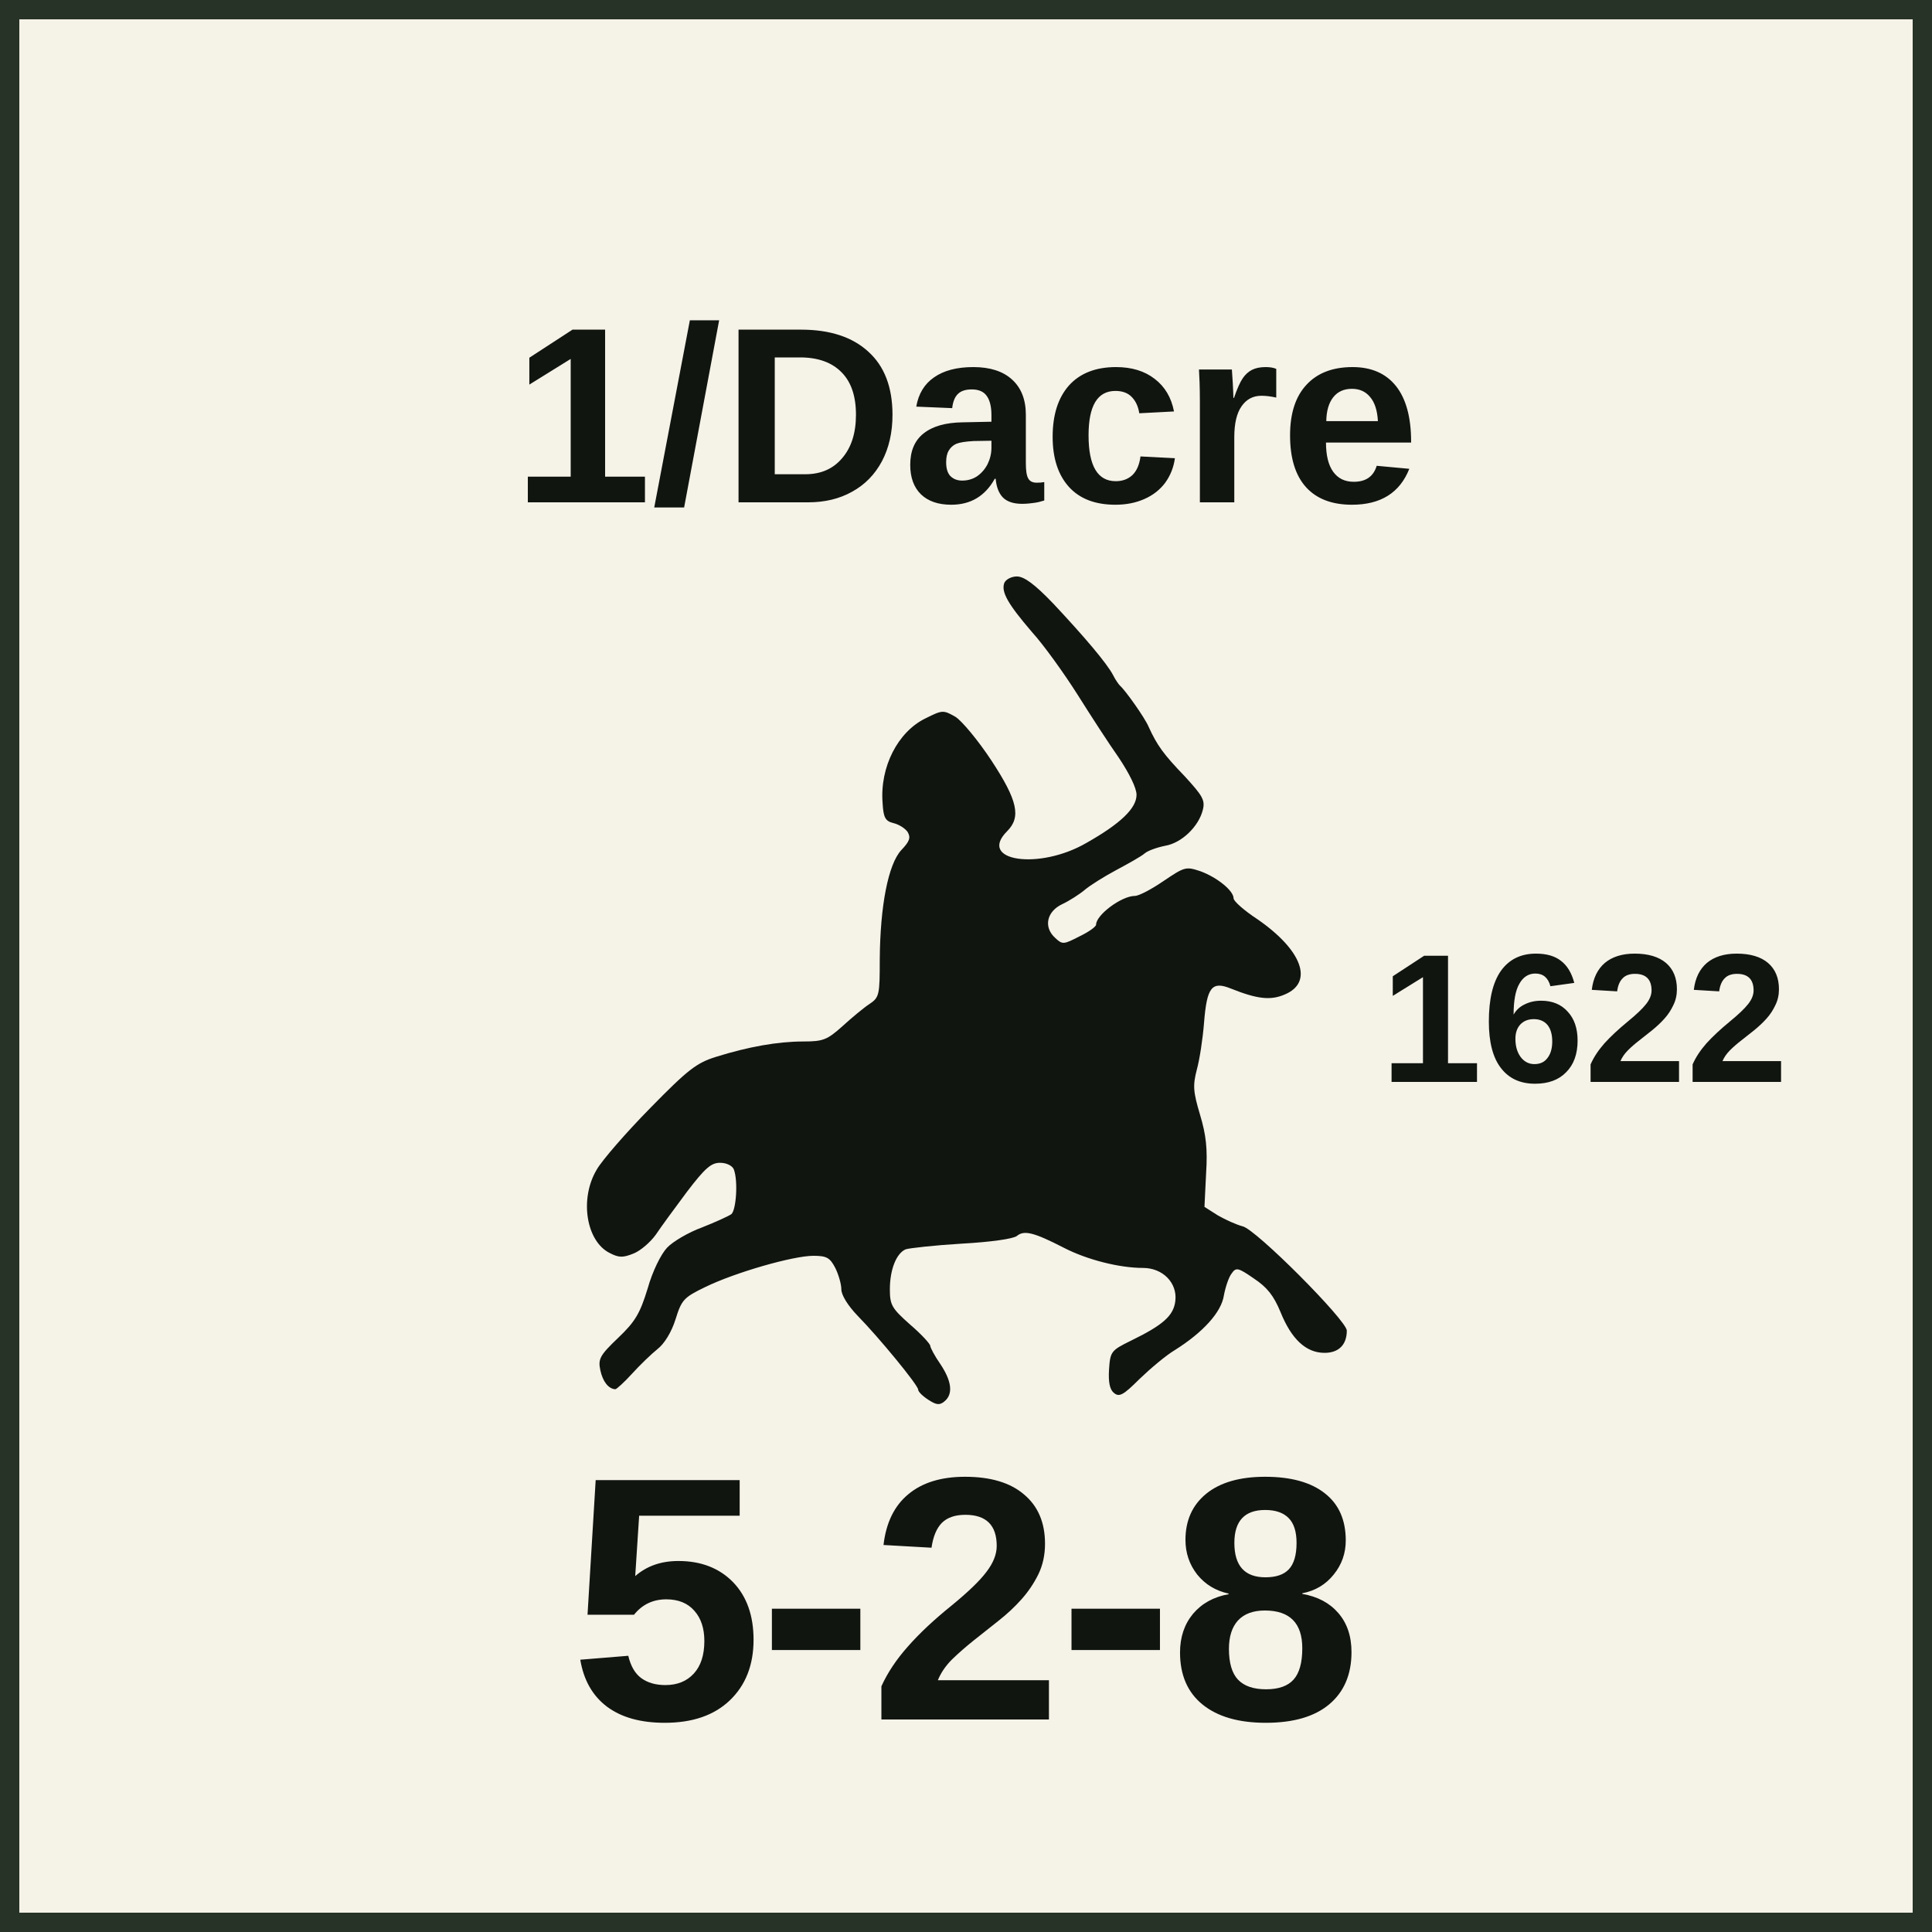
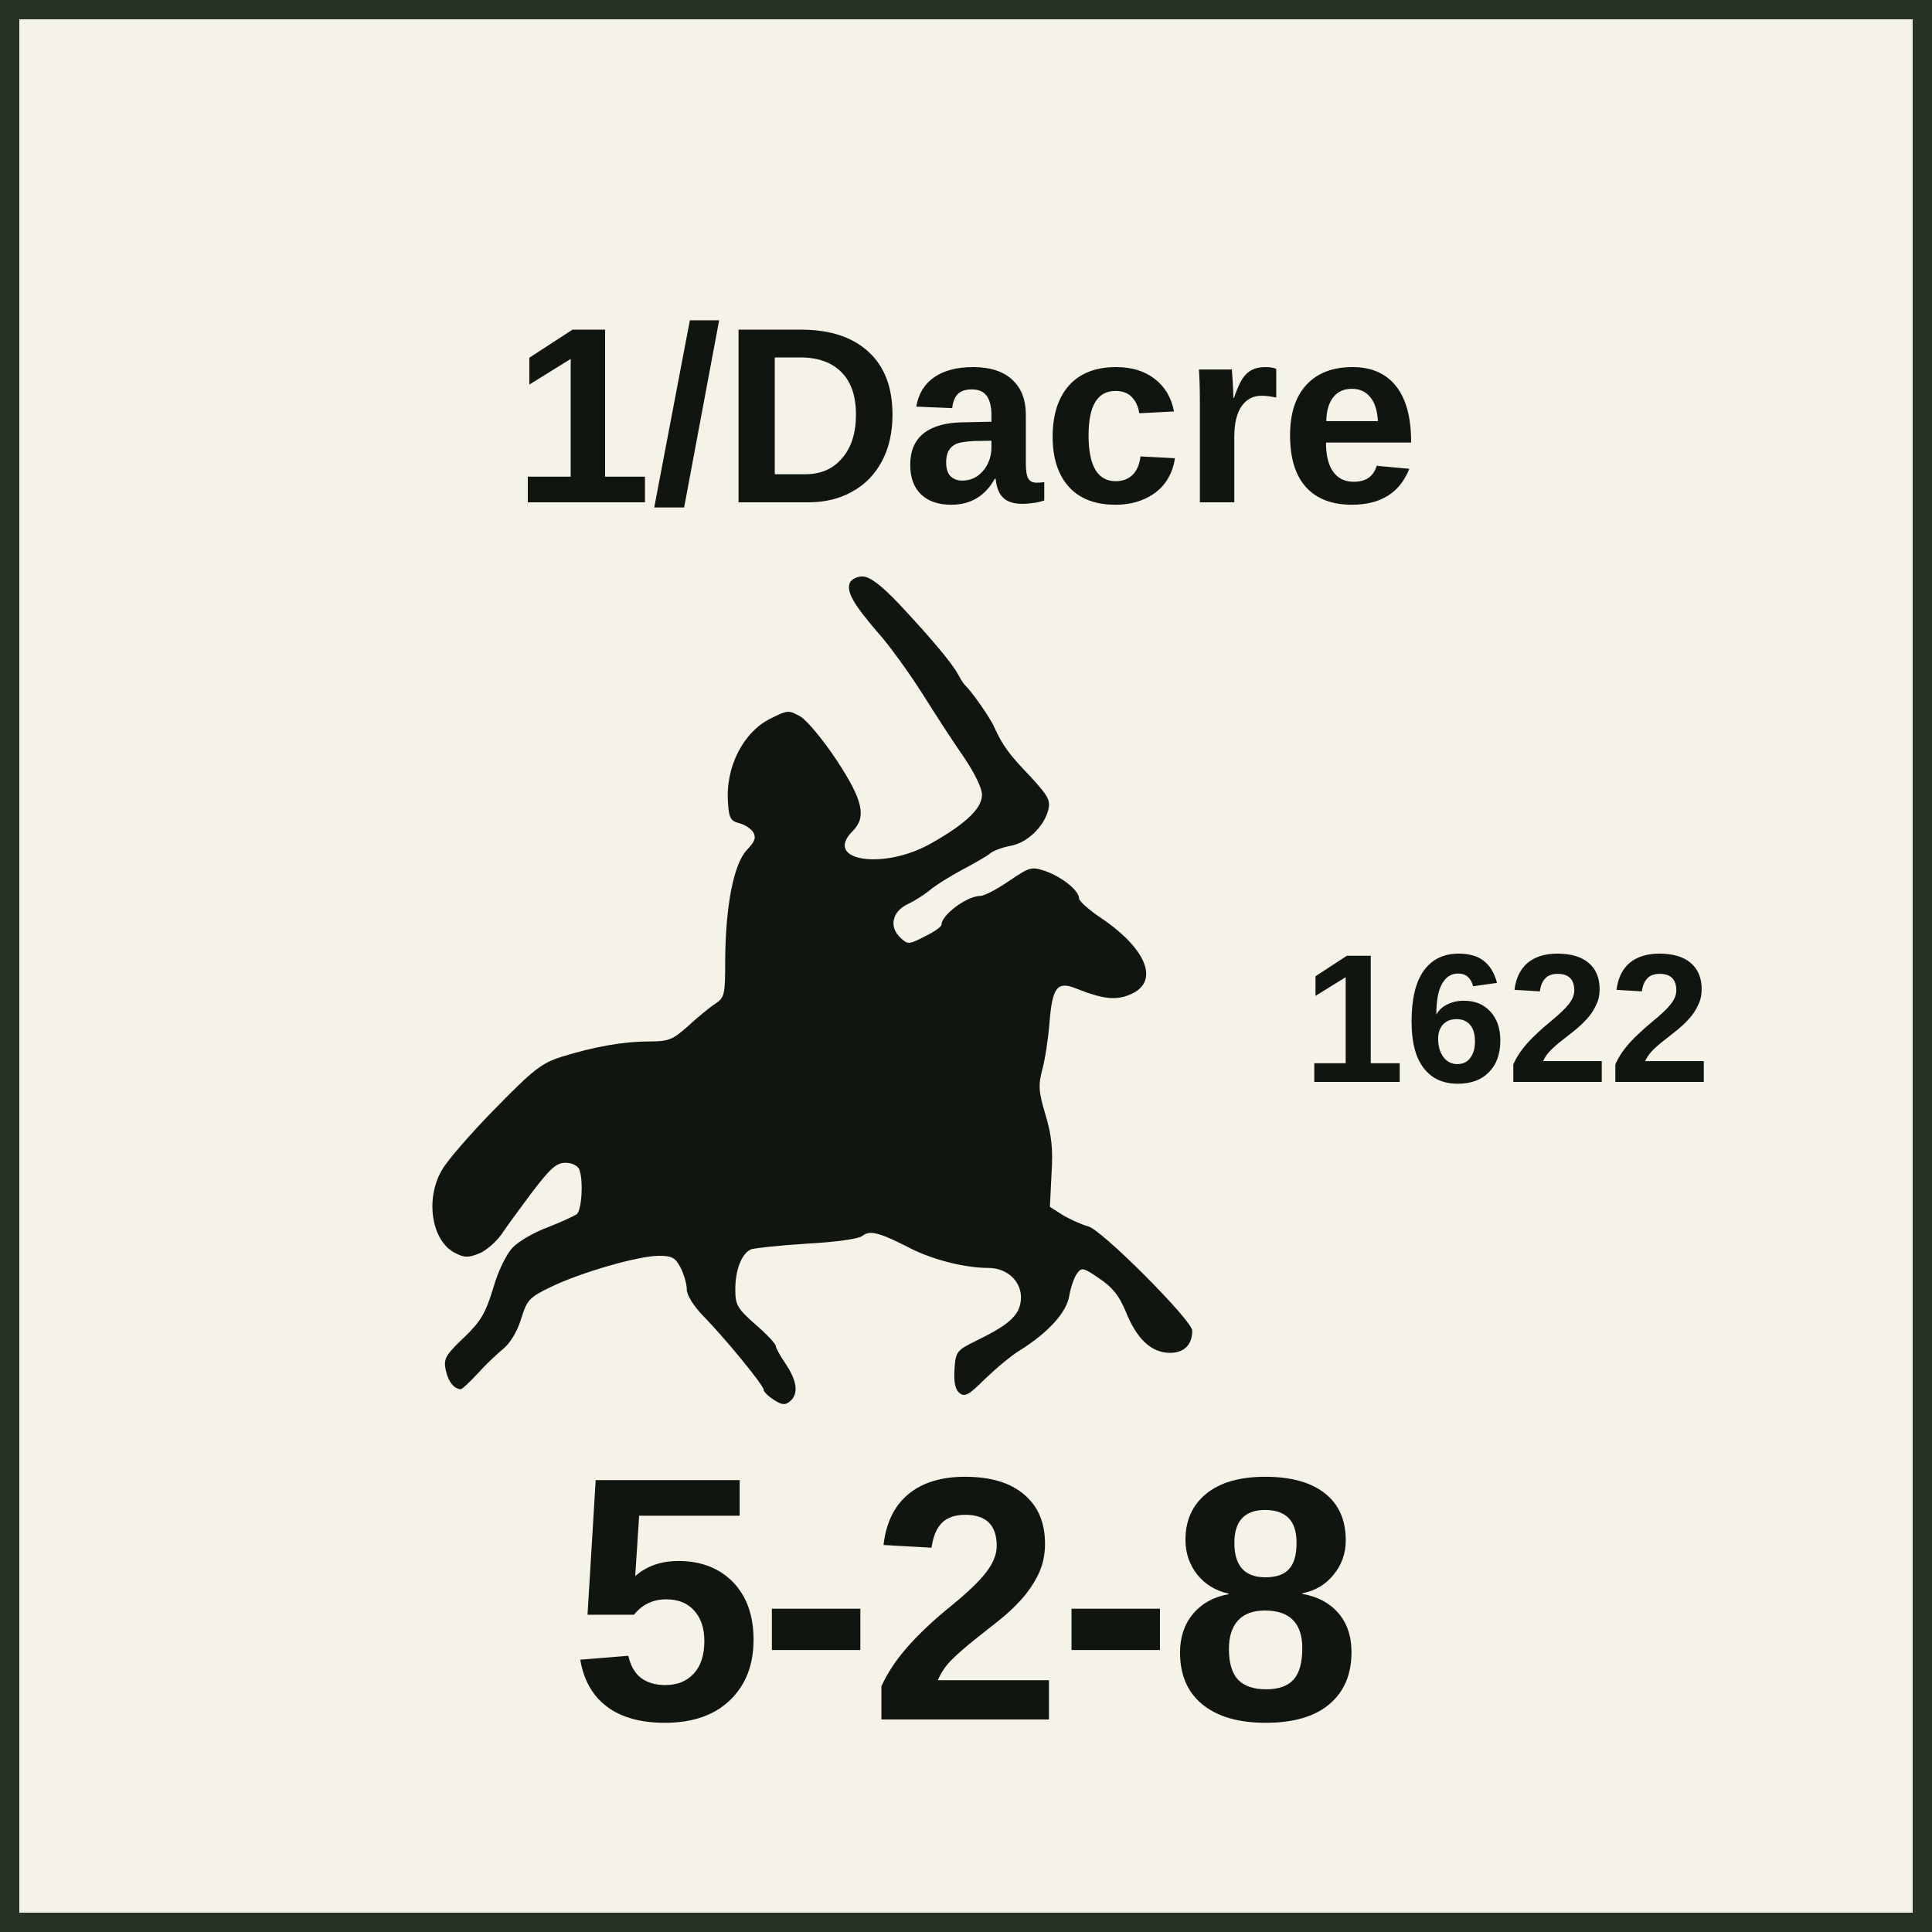
<svg xmlns="http://www.w3.org/2000/svg" width="100" height="100" viewBox="0 0 100 100" role="img" aria-labelledby="title desc">
  <style>
    text { fill: #111510; font-family: "Arial Narrow", "Helvetica Neue", Arial, sans-serif; }
    .name { font-weight: 700; text-anchor: middle; }
    .setup { font-size: 9.5px; font-weight: 700; text-anchor: middle; }
    .factors { font-size: 18px; font-weight: 800; text-anchor: middle; letter-spacing: -0.25px; }
    .turn { font-size: 17px; font-weight: 800; text-anchor: middle; }
  </style>
  <rect x="0.5" y="0.5" width="99" height="99" fill="#F5F2E8" stroke="#263326" stroke-width="1" />
  <text class="name" x="50" y="26" font-size="13">1/Dacre</text>
-   <svg x="27.35" y="29" width="46" height="45" viewBox="250 200 1950 2150" preserveAspectRatio="xMidYMid meet">
+   <svg x="19.35" y="29" width="46" height="45" viewBox="250 200 1950 2150" preserveAspectRatio="xMidYMid meet">
    <g transform="translate(0 2400) scale(1 -1)" fill="#111510">
      <path d="M1303 2144c-8-22 8-51 68-121 30-33 80-103 113-155 32-51 78-122 102-156 26-39 44-75 44-92 0-33-39-71-124-119-117-68-270-45-196 29 35 35 26 76-39 175-33 50-73 98-89 108-30 17-32 17-74-4-68-33-113-120-106-209 2-37 7-45 27-50 13-3 29-13 35-22 8-14 5-23-16-45-32-35-52-137-53-270 0-87-1-94-25-110-14-9-44-34-67-55-38-34-48-38-97-38-63 0-136-13-216-38-48-15-69-31-163-127-59-60-119-129-132-152-43-72-26-177 32-206 23-12 33-12 60-1 17 7 41 28 54 46 12 18 47 66 77 106 45 59 60 72 82 72 16 0 30-7 34-16 11-28 6-101-6-111-7-5-40-20-73-33-33-12-72-35-86-50-15-16-36-58-48-101-19-62-31-82-73-122-45-43-50-52-44-80 6-28 20-46 37-47 3 0 22 17 41 38 20 22 48 49 63 61 17 13 35 42 45 74 15 48 20 54 74 80 74 36 217 77 267 77 33 0 41-5 54-30 8-16 15-40 15-53 0-14 16-40 40-65 53-54 150-172 150-183 0-5 11-16 25-25 20-13 28-14 40-4 22 18 18 50-10 92-14 20-25 41-25 45 0 5-22 29-50 53-45 40-50 48-50 87 0 49 16 89 39 99 9 3 71 10 138 14 73 4 128 12 137 19 18 15 42 9 116-29 58-30 138-50 196-50 49 0 85-37 80-81-4-37-30-60-110-99-49-24-51-27-54-71-2-32 2-50 12-58 13-11 23-6 63 34 27 26 66 59 88 72 70 44 115 94 121 135 4 21 12 45 19 54 11 16 16 15 55-12 33-22 49-42 66-83 27-67 63-101 109-101 35 0 55 20 55 55 0 25-226 252-258 258-15 4-42 16-61 27l-33 21 4 82c4 62 0 96-15 146-17 57-18 72-8 111 7 25 15 78 18 117 7 87 19 103 66 84 65-26 98-30 133-15 73 30 44 110-68 187-32 21-58 44-58 51 0 19-41 52-82 67-36 12-39 11-91-24-29-20-61-37-71-37-33 0-96-47-96-71 0-5-18-18-41-29-39-20-42-21-60-4-30 27-21 66 18 84 17 8 42 24 55 35 13 11 48 33 78 49 30 16 62 34 70 41 8 7 31 15 51 19 41 7 83 48 93 89 6 24-1 35-45 83-52 54-68 76-89 122-9 22-58 91-71 102-3 3-11 14-17 26-15 29-72 96-148 177-46 48-72 67-90 67-13 0-27-7-31-16z" />
    </g>
  </svg>
-   <text class="setup" x="82" y="56">1622</text>
+   <text class="setup" x="78" y="56">1622</text>
  <text class="factors" x="50" y="89">5-2-8</text>
</svg>
